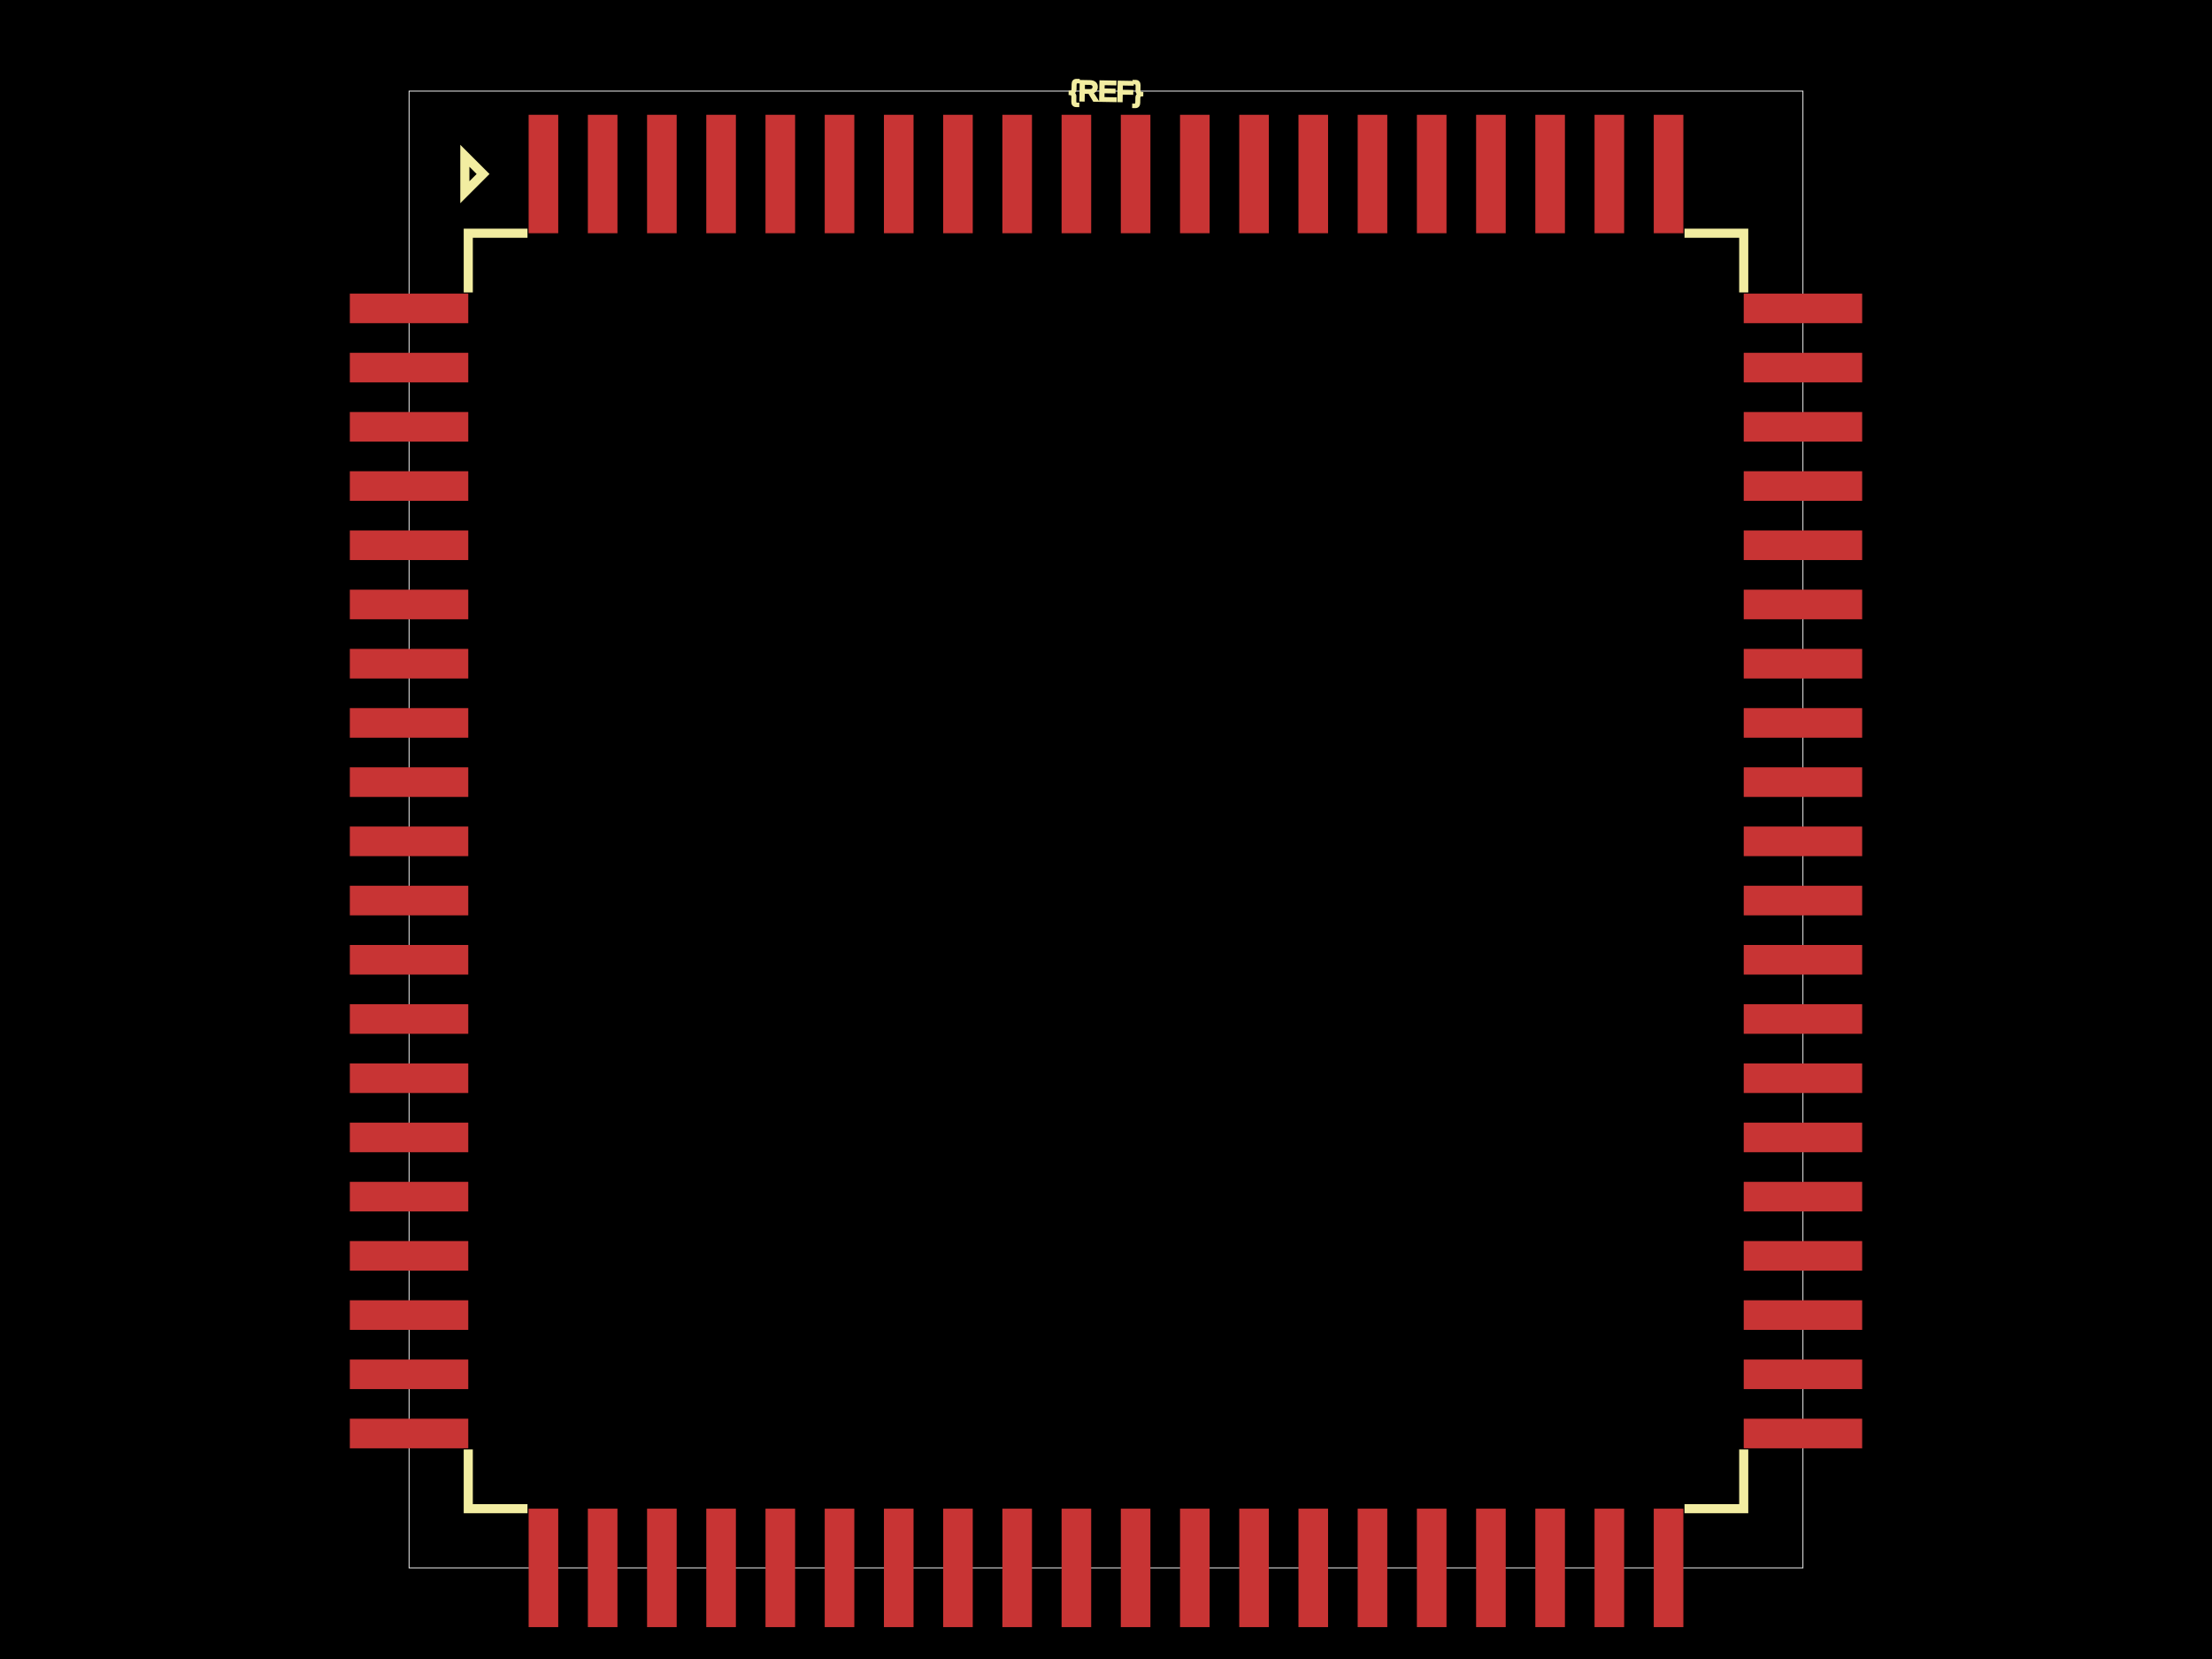
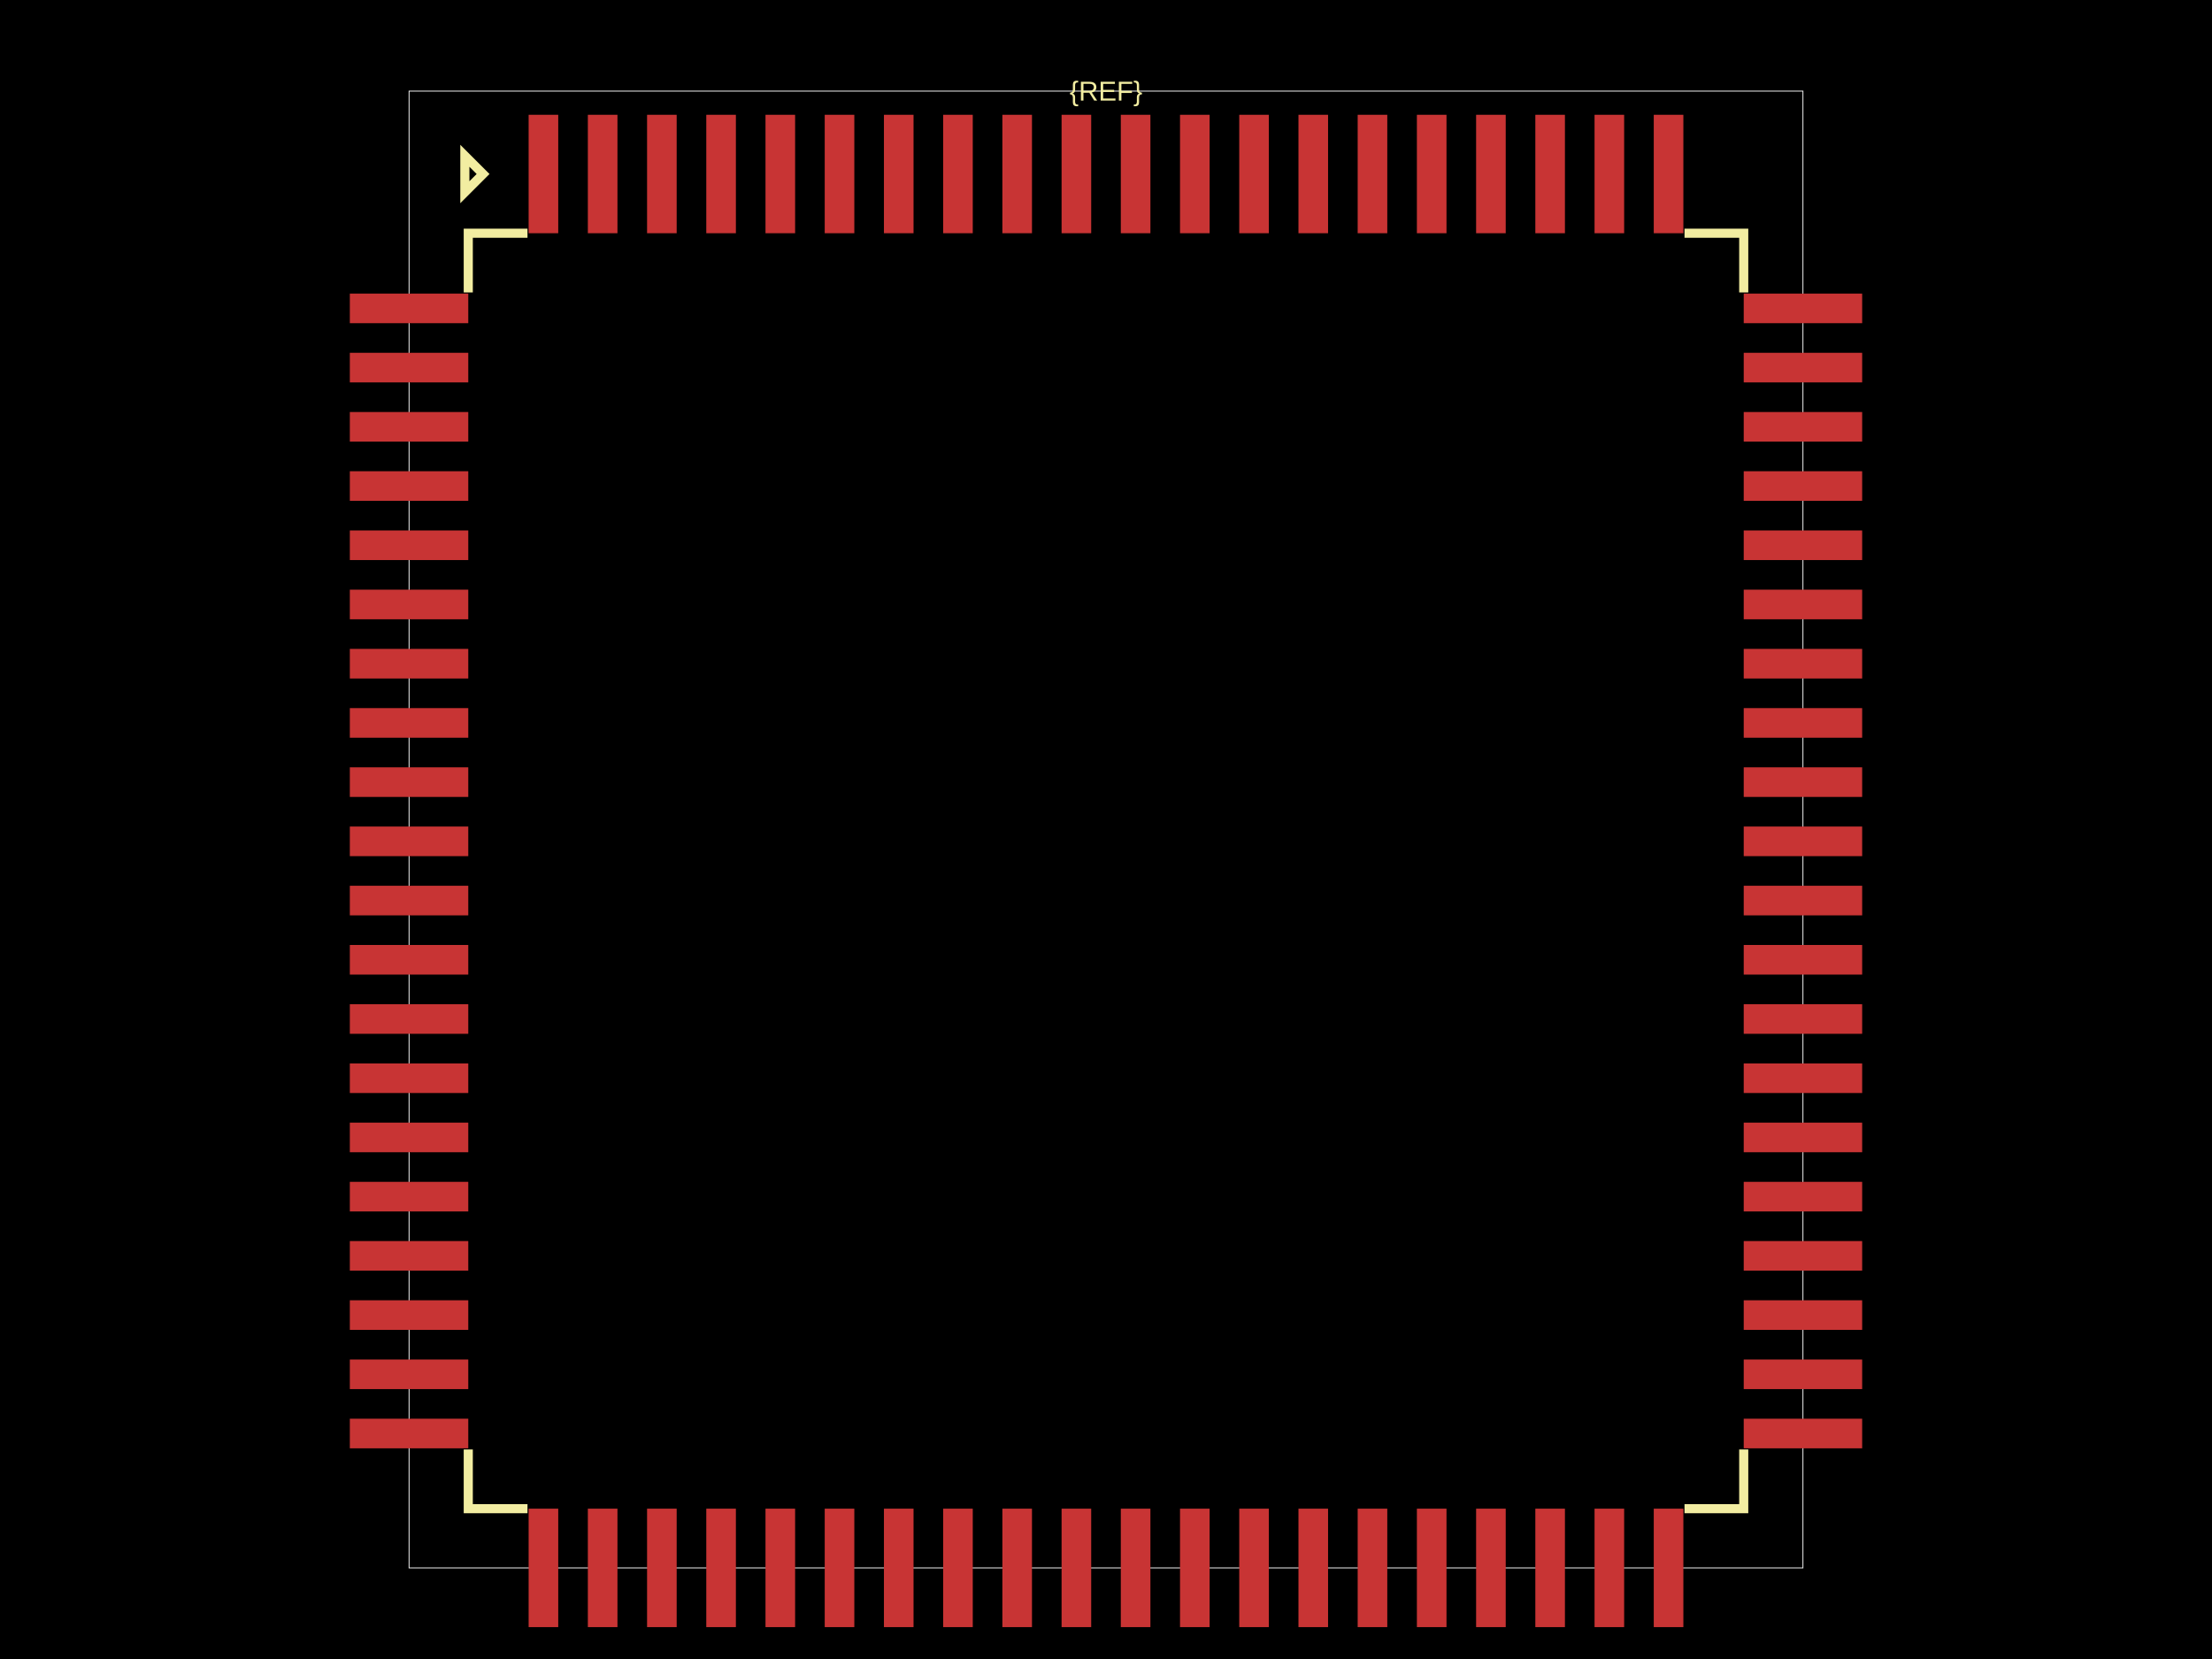
<svg xmlns="http://www.w3.org/2000/svg" width="800" height="600">
-   <style>
-               .boundary { fill: #000; }
-               .pcb-board { fill: none; }
-               .pcb-trace { fill: none; }
-               .pcb-hole-outer { fill: rgb(200, 52, 52); }
-               .pcb-hole-inner { fill: rgb(255, 38, 226); }
-               .pcb-pad { }
-               .pcb-boundary { fill: none; stroke: #fff; stroke-width: 0.3; }
-               .pcb-silkscreen { fill: none; }
-               .pcb-silkscreen-top { stroke: #f2eda1; }
-               .pcb-silkscreen-bottom { stroke: #f2eda1; }
-               .pcb-silkscreen-text { fill: #f2eda1; }
-             </style>
-   <rect class="boundary" x="0" y="0" width="800" height="600" />
-   <rect class="pcb-boundary" x="147.941" y="32.949" width="504.119" height="534.102" />
+   <style />
+   <rect class="boundary" x="0" y="0" fill="#000" width="800" height="600" />
+   <rect class="pcb-boundary" fill="none" stroke="#fff" stroke-width="0.3" x="147.941" y="32.949" width="504.119" height="534.102" />
  <rect class="pcb-pad" fill="rgb(200, 52, 52)" x="126.524" y="106.178" width="42.834" height="10.708" />
  <rect class="pcb-pad" fill="rgb(200, 52, 52)" x="126.524" y="127.595" width="42.834" height="10.708" />
  <rect class="pcb-pad" fill="rgb(200, 52, 52)" x="126.524" y="149.012" width="42.834" height="10.708" />
  <rect class="pcb-pad" fill="rgb(200, 52, 52)" x="126.524" y="170.428" width="42.834" height="10.708" />
  <rect class="pcb-pad" fill="rgb(200, 52, 52)" x="126.524" y="191.845" width="42.834" height="10.708" />
  <rect class="pcb-pad" fill="rgb(200, 52, 52)" x="126.524" y="213.262" width="42.834" height="10.708" />
  <rect class="pcb-pad" fill="rgb(200, 52, 52)" x="126.524" y="234.679" width="42.834" height="10.708" />
  <rect class="pcb-pad" fill="rgb(200, 52, 52)" x="126.524" y="256.096" width="42.834" height="10.708" />
  <rect class="pcb-pad" fill="rgb(200, 52, 52)" x="126.524" y="277.512" width="42.834" height="10.708" />
  <rect class="pcb-pad" fill="rgb(200, 52, 52)" x="126.524" y="298.929" width="42.834" height="10.708" />
  <rect class="pcb-pad" fill="rgb(200, 52, 52)" x="126.524" y="320.346" width="42.834" height="10.708" />
  <rect class="pcb-pad" fill="rgb(200, 52, 52)" x="126.524" y="341.763" width="42.834" height="10.708" />
  <rect class="pcb-pad" fill="rgb(200, 52, 52)" x="126.524" y="363.18" width="42.834" height="10.708" />
  <rect class="pcb-pad" fill="rgb(200, 52, 52)" x="126.524" y="384.596" width="42.834" height="10.708" />
  <rect class="pcb-pad" fill="rgb(200, 52, 52)" x="126.524" y="406.013" width="42.834" height="10.708" />
  <rect class="pcb-pad" fill="rgb(200, 52, 52)" x="126.524" y="427.43" width="42.834" height="10.708" />
  <rect class="pcb-pad" fill="rgb(200, 52, 52)" x="126.524" y="448.847" width="42.834" height="10.708" />
  <rect class="pcb-pad" fill="rgb(200, 52, 52)" x="126.524" y="470.264" width="42.834" height="10.708" />
  <rect class="pcb-pad" fill="rgb(200, 52, 52)" x="126.524" y="491.68" width="42.834" height="10.708" />
  <rect class="pcb-pad" fill="rgb(200, 52, 52)" x="126.524" y="513.097" width="42.834" height="10.708" />
  <rect class="pcb-pad" fill="rgb(200, 52, 52)" x="191.186" y="545.634" width="10.708" height="42.834" />
  <rect class="pcb-pad" fill="rgb(200, 52, 52)" x="212.603" y="545.634" width="10.708" height="42.834" />
  <rect class="pcb-pad" fill="rgb(200, 52, 52)" x="234.02" y="545.634" width="10.708" height="42.834" />
  <rect class="pcb-pad" fill="rgb(200, 52, 52)" x="255.437" y="545.634" width="10.708" height="42.834" />
  <rect class="pcb-pad" fill="rgb(200, 52, 52)" x="276.853" y="545.634" width="10.708" height="42.834" />
  <rect class="pcb-pad" fill="rgb(200, 52, 52)" x="298.27" y="545.634" width="10.708" height="42.834" />
  <rect class="pcb-pad" fill="rgb(200, 52, 52)" x="319.687" y="545.634" width="10.708" height="42.834" />
  <rect class="pcb-pad" fill="rgb(200, 52, 52)" x="341.104" y="545.634" width="10.708" height="42.834" />
  <rect class="pcb-pad" fill="rgb(200, 52, 52)" x="362.521" y="545.634" width="10.708" height="42.834" />
  <rect class="pcb-pad" fill="rgb(200, 52, 52)" x="383.937" y="545.634" width="10.708" height="42.834" />
  <rect class="pcb-pad" fill="rgb(200, 52, 52)" x="405.354" y="545.634" width="10.708" height="42.834" />
  <rect class="pcb-pad" fill="rgb(200, 52, 52)" x="426.771" y="545.634" width="10.708" height="42.834" />
  <rect class="pcb-pad" fill="rgb(200, 52, 52)" x="448.188" y="545.634" width="10.708" height="42.834" />
  <rect class="pcb-pad" fill="rgb(200, 52, 52)" x="469.605" y="545.634" width="10.708" height="42.834" />
  <rect class="pcb-pad" fill="rgb(200, 52, 52)" x="491.021" y="545.634" width="10.708" height="42.834" />
  <rect class="pcb-pad" fill="rgb(200, 52, 52)" x="512.438" y="545.634" width="10.708" height="42.834" />
  <rect class="pcb-pad" fill="rgb(200, 52, 52)" x="533.855" y="545.634" width="10.708" height="42.834" />
  <rect class="pcb-pad" fill="rgb(200, 52, 52)" x="555.272" y="545.634" width="10.708" height="42.834" />
  <rect class="pcb-pad" fill="rgb(200, 52, 52)" x="576.689" y="545.634" width="10.708" height="42.834" />
  <rect class="pcb-pad" fill="rgb(200, 52, 52)" x="598.105" y="545.634" width="10.708" height="42.834" />
  <rect class="pcb-pad" fill="rgb(200, 52, 52)" x="630.643" y="513.097" width="42.834" height="10.708" />
  <rect class="pcb-pad" fill="rgb(200, 52, 52)" x="630.643" y="491.68" width="42.834" height="10.708" />
  <rect class="pcb-pad" fill="rgb(200, 52, 52)" x="630.643" y="470.264" width="42.834" height="10.708" />
  <rect class="pcb-pad" fill="rgb(200, 52, 52)" x="630.643" y="448.847" width="42.834" height="10.708" />
  <rect class="pcb-pad" fill="rgb(200, 52, 52)" x="630.643" y="427.43" width="42.834" height="10.708" />
  <rect class="pcb-pad" fill="rgb(200, 52, 52)" x="630.643" y="406.013" width="42.834" height="10.708" />
  <rect class="pcb-pad" fill="rgb(200, 52, 52)" x="630.643" y="384.596" width="42.834" height="10.708" />
  <rect class="pcb-pad" fill="rgb(200, 52, 52)" x="630.643" y="363.18" width="42.834" height="10.708" />
  <rect class="pcb-pad" fill="rgb(200, 52, 52)" x="630.643" y="341.763" width="42.834" height="10.708" />
  <rect class="pcb-pad" fill="rgb(200, 52, 52)" x="630.643" y="320.346" width="42.834" height="10.708" />
  <rect class="pcb-pad" fill="rgb(200, 52, 52)" x="630.643" y="298.929" width="42.834" height="10.708" />
  <rect class="pcb-pad" fill="rgb(200, 52, 52)" x="630.643" y="277.512" width="42.834" height="10.708" />
  <rect class="pcb-pad" fill="rgb(200, 52, 52)" x="630.643" y="256.096" width="42.834" height="10.708" />
  <rect class="pcb-pad" fill="rgb(200, 52, 52)" x="630.643" y="234.679" width="42.834" height="10.708" />
  <rect class="pcb-pad" fill="rgb(200, 52, 52)" x="630.643" y="213.262" width="42.834" height="10.708" />
  <rect class="pcb-pad" fill="rgb(200, 52, 52)" x="630.643" y="191.845" width="42.834" height="10.708" />
  <rect class="pcb-pad" fill="rgb(200, 52, 52)" x="630.643" y="170.428" width="42.834" height="10.708" />
  <rect class="pcb-pad" fill="rgb(200, 52, 52)" x="630.643" y="149.012" width="42.834" height="10.708" />
  <rect class="pcb-pad" fill="rgb(200, 52, 52)" x="630.643" y="127.595" width="42.834" height="10.708" />
  <rect class="pcb-pad" fill="rgb(200, 52, 52)" x="630.643" y="106.178" width="42.834" height="10.708" />
  <rect class="pcb-pad" fill="rgb(200, 52, 52)" x="598.105" y="41.516" width="10.708" height="42.834" />
  <rect class="pcb-pad" fill="rgb(200, 52, 52)" x="576.689" y="41.516" width="10.708" height="42.834" />
  <rect class="pcb-pad" fill="rgb(200, 52, 52)" x="555.272" y="41.516" width="10.708" height="42.834" />
  <rect class="pcb-pad" fill="rgb(200, 52, 52)" x="533.855" y="41.516" width="10.708" height="42.834" />
  <rect class="pcb-pad" fill="rgb(200, 52, 52)" x="512.438" y="41.516" width="10.708" height="42.834" />
  <rect class="pcb-pad" fill="rgb(200, 52, 52)" x="491.021" y="41.516" width="10.708" height="42.834" />
  <rect class="pcb-pad" fill="rgb(200, 52, 52)" x="469.605" y="41.516" width="10.708" height="42.834" />
  <rect class="pcb-pad" fill="rgb(200, 52, 52)" x="448.188" y="41.516" width="10.708" height="42.834" />
  <rect class="pcb-pad" fill="rgb(200, 52, 52)" x="426.771" y="41.516" width="10.708" height="42.834" />
  <rect class="pcb-pad" fill="rgb(200, 52, 52)" x="405.354" y="41.516" width="10.708" height="42.834" />
  <rect class="pcb-pad" fill="rgb(200, 52, 52)" x="383.937" y="41.516" width="10.708" height="42.834" />
  <rect class="pcb-pad" fill="rgb(200, 52, 52)" x="362.521" y="41.516" width="10.708" height="42.834" />
  <rect class="pcb-pad" fill="rgb(200, 52, 52)" x="341.104" y="41.516" width="10.708" height="42.834" />
  <rect class="pcb-pad" fill="rgb(200, 52, 52)" x="319.687" y="41.516" width="10.708" height="42.834" />
  <rect class="pcb-pad" fill="rgb(200, 52, 52)" x="298.27" y="41.516" width="10.708" height="42.834" />
  <rect class="pcb-pad" fill="rgb(200, 52, 52)" x="276.853" y="41.516" width="10.708" height="42.834" />
  <rect class="pcb-pad" fill="rgb(200, 52, 52)" x="255.437" y="41.516" width="10.708" height="42.834" />
  <rect class="pcb-pad" fill="rgb(200, 52, 52)" x="234.02" y="41.516" width="10.708" height="42.834" />
  <rect class="pcb-pad" fill="rgb(200, 52, 52)" x="212.603" y="41.516" width="10.708" height="42.834" />
  <rect class="pcb-pad" fill="rgb(200, 52, 52)" x="191.186" y="41.516" width="10.708" height="42.834" />
-   <path class="pcb-silkscreen pcb-silkscreen-top" d="M 190.774 84.349 L 169.357 84.349 L 169.357 105.766" stroke-width="3.295" data-pcb-component-id="" data-pcb-silkscreen-path-id="pcb_silkscreen_path_top-left" />
-   <path class="pcb-silkscreen pcb-silkscreen-top" d="M 168.122 69.522 L 174.712 62.932 L 168.122 56.343 L 168.122 69.522 Z" stroke-width="3.295" data-pcb-component-id="" data-pcb-silkscreen-path-id="pcb_silkscreen_path_top-left_3" />
-   <path class="pcb-silkscreen pcb-silkscreen-top" d="M 190.774 545.634 L 169.357 545.634 L 169.357 524.217" stroke-width="3.295" data-pcb-component-id="" data-pcb-silkscreen-path-id="pcb_silkscreen_path_bottom-left" />
-   <path class="pcb-silkscreen pcb-silkscreen-top" d="M 609.226 545.634 L 630.643 545.634 L 630.643 524.217" stroke-width="3.295" data-pcb-component-id="" data-pcb-silkscreen-path-id="pcb_silkscreen_path_bottom-right" />
-   <path class="pcb-silkscreen pcb-silkscreen-top" d="M 609.226 84.349 L 630.643 84.349 L 630.643 105.766" stroke-width="3.295" data-pcb-component-id="" data-pcb-silkscreen-path-id="pcb_silkscreen_path_top-right" />
-   <text x="0" y="0" font-family="Arial, sans-serif" font-size="9.885" text-anchor="middle" dominant-baseline="central" transform="matrix(0.9998477,0.01745241,-0.01745241,0.9998477,400,32.94893)" class="pcb-silkscreen-text pcb-silkscreen-top" data-pcb-silkscreen-text-id="pcb_component_1">{REF}</text>
+   <path class="pcb-silkscreen pcb-silkscreen-top" d="M 190.774 84.349 L 169.357 84.349 L 169.357 105.766" fill="none" stroke="#f2eda1" stroke-width="3.295" data-pcb-component-id="" data-pcb-silkscreen-path-id="pcb_silkscreen_path_top-left" />
+   <path class="pcb-silkscreen pcb-silkscreen-top" d="M 168.122 69.522 L 174.712 62.932 L 168.122 56.343 L 168.122 69.522 Z" fill="none" stroke="#f2eda1" stroke-width="3.295" data-pcb-component-id="" data-pcb-silkscreen-path-id="pcb_silkscreen_path_top-left_3" />
+   <path class="pcb-silkscreen pcb-silkscreen-top" d="M 190.774 545.634 L 169.357 545.634 L 169.357 524.217" fill="none" stroke="#f2eda1" stroke-width="3.295" data-pcb-component-id="" data-pcb-silkscreen-path-id="pcb_silkscreen_path_bottom-left" />
+   <path class="pcb-silkscreen pcb-silkscreen-top" d="M 609.226 545.634 L 630.643 545.634 L 630.643 524.217" fill="none" stroke="#f2eda1" stroke-width="3.295" data-pcb-component-id="" data-pcb-silkscreen-path-id="pcb_silkscreen_path_bottom-right" />
+   <path class="pcb-silkscreen pcb-silkscreen-top" d="M 609.226 84.349 L 630.643 84.349 L 630.643 105.766" fill="none" stroke="#f2eda1" stroke-width="3.295" data-pcb-component-id="" data-pcb-silkscreen-path-id="pcb_silkscreen_path_top-right" />
+   <text x="0" y="0" fill="#f2eda1" font-family="Arial, sans-serif" font-size="9.885" text-anchor="middle" dominant-baseline="central" transform="matrix(1,0,0,1,400,32.94893)" class="pcb-silkscreen-text pcb-silkscreen-top" data-pcb-silkscreen-text-id="pcb_component_1" stroke="#f2eda1" stroke-width="0">{REF}</text>
</svg>
